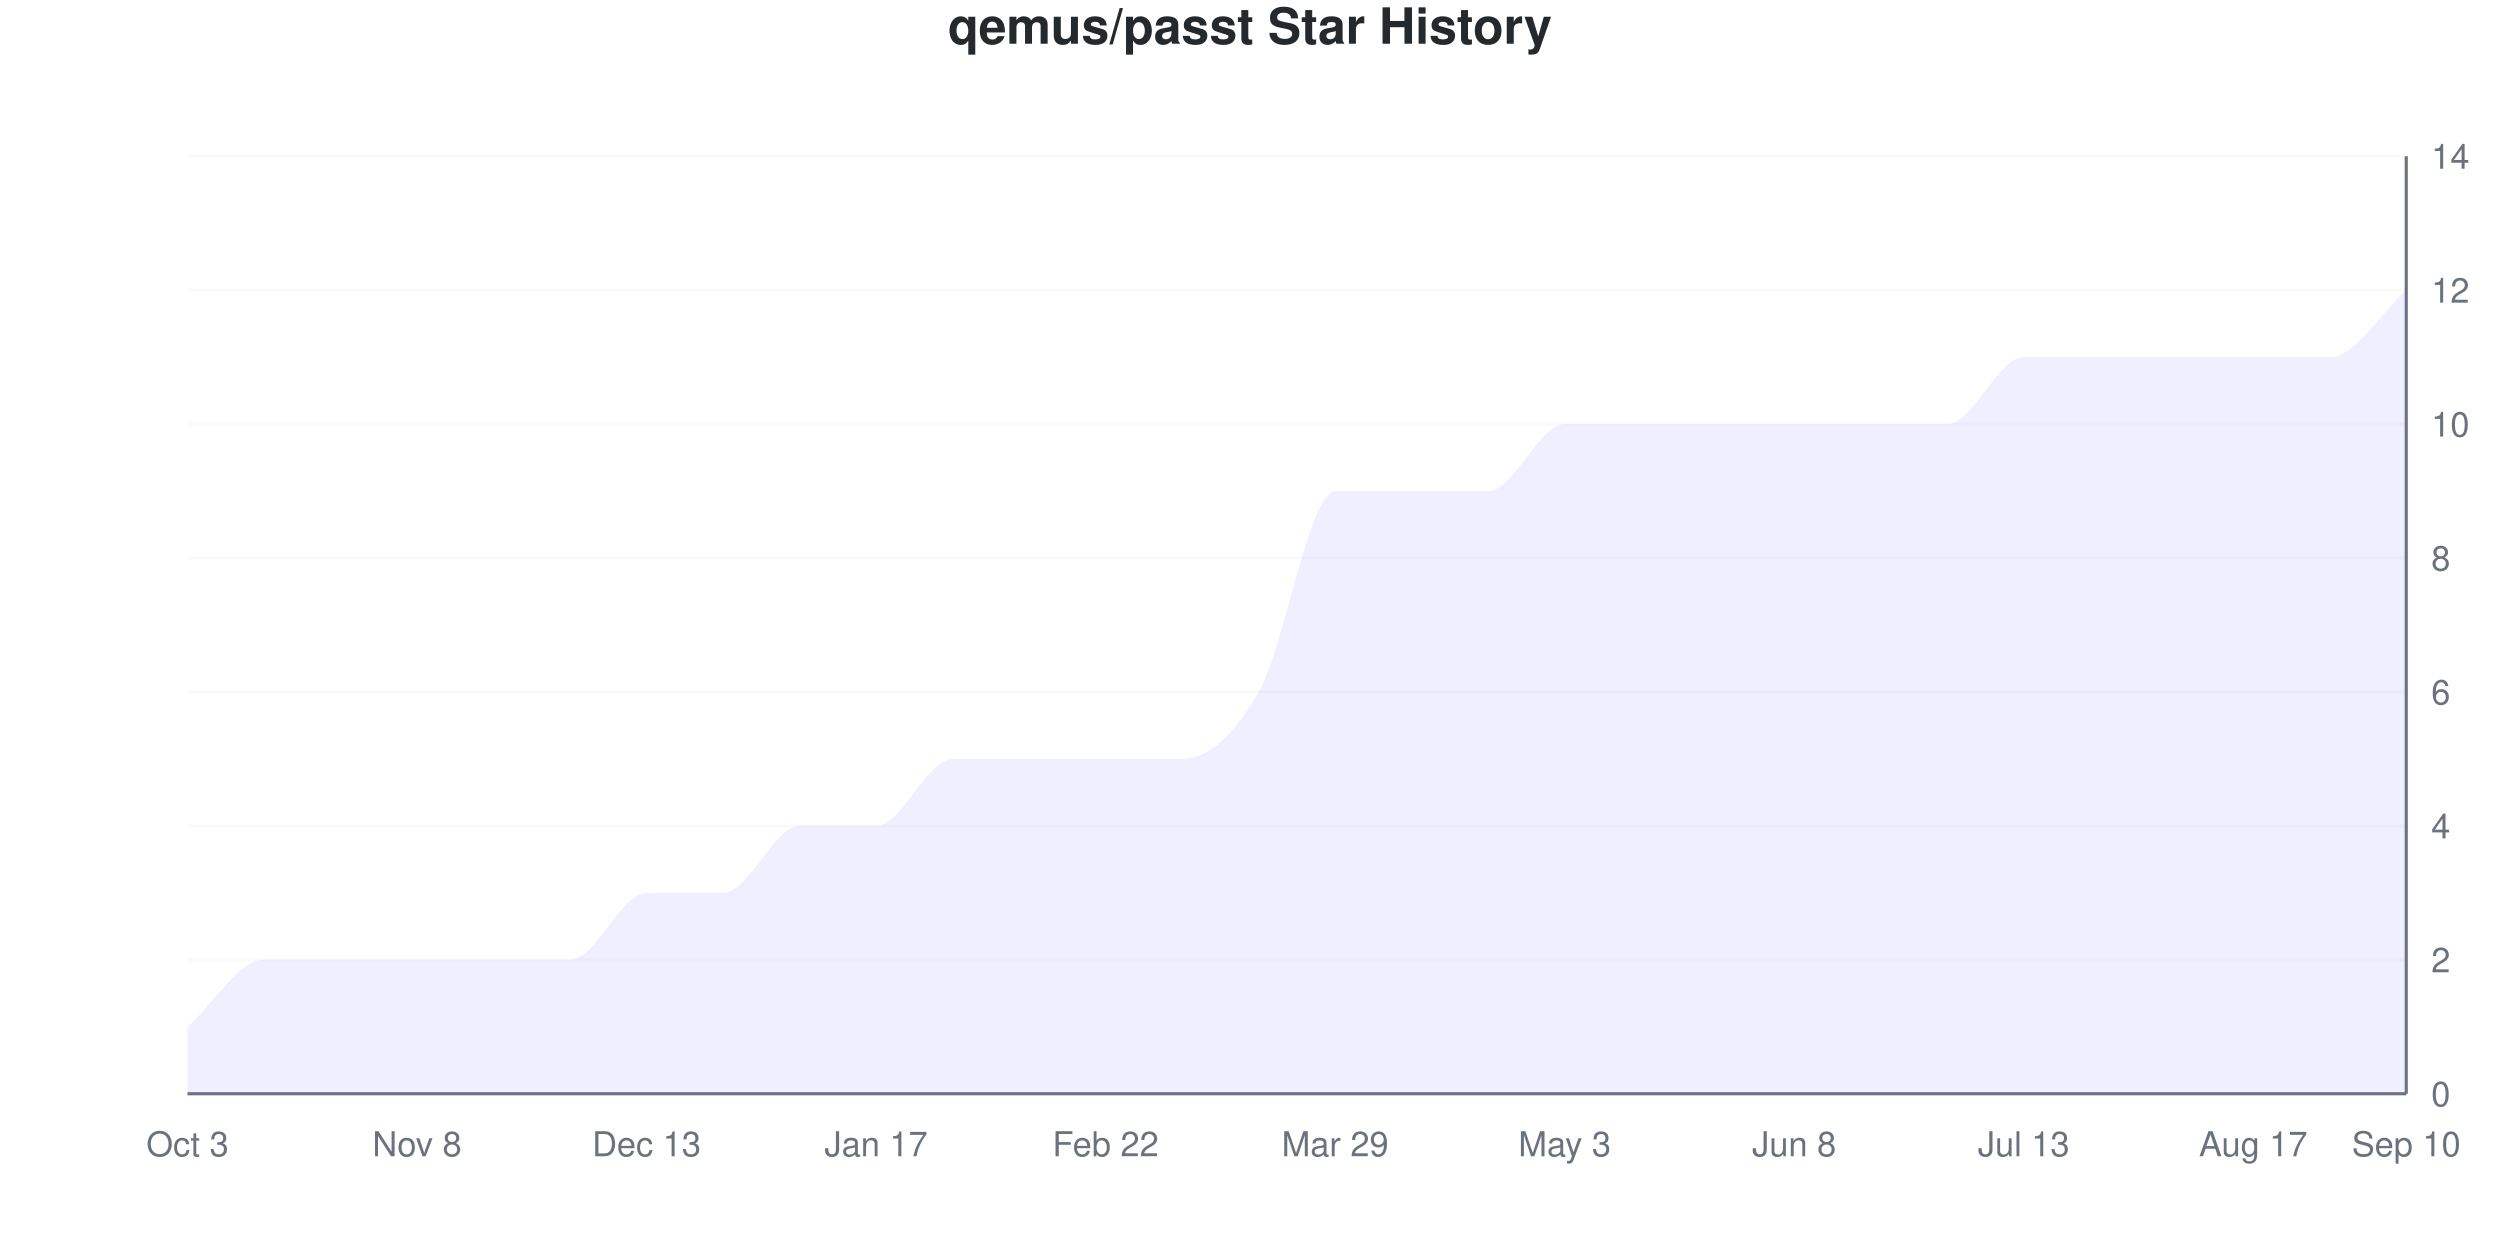
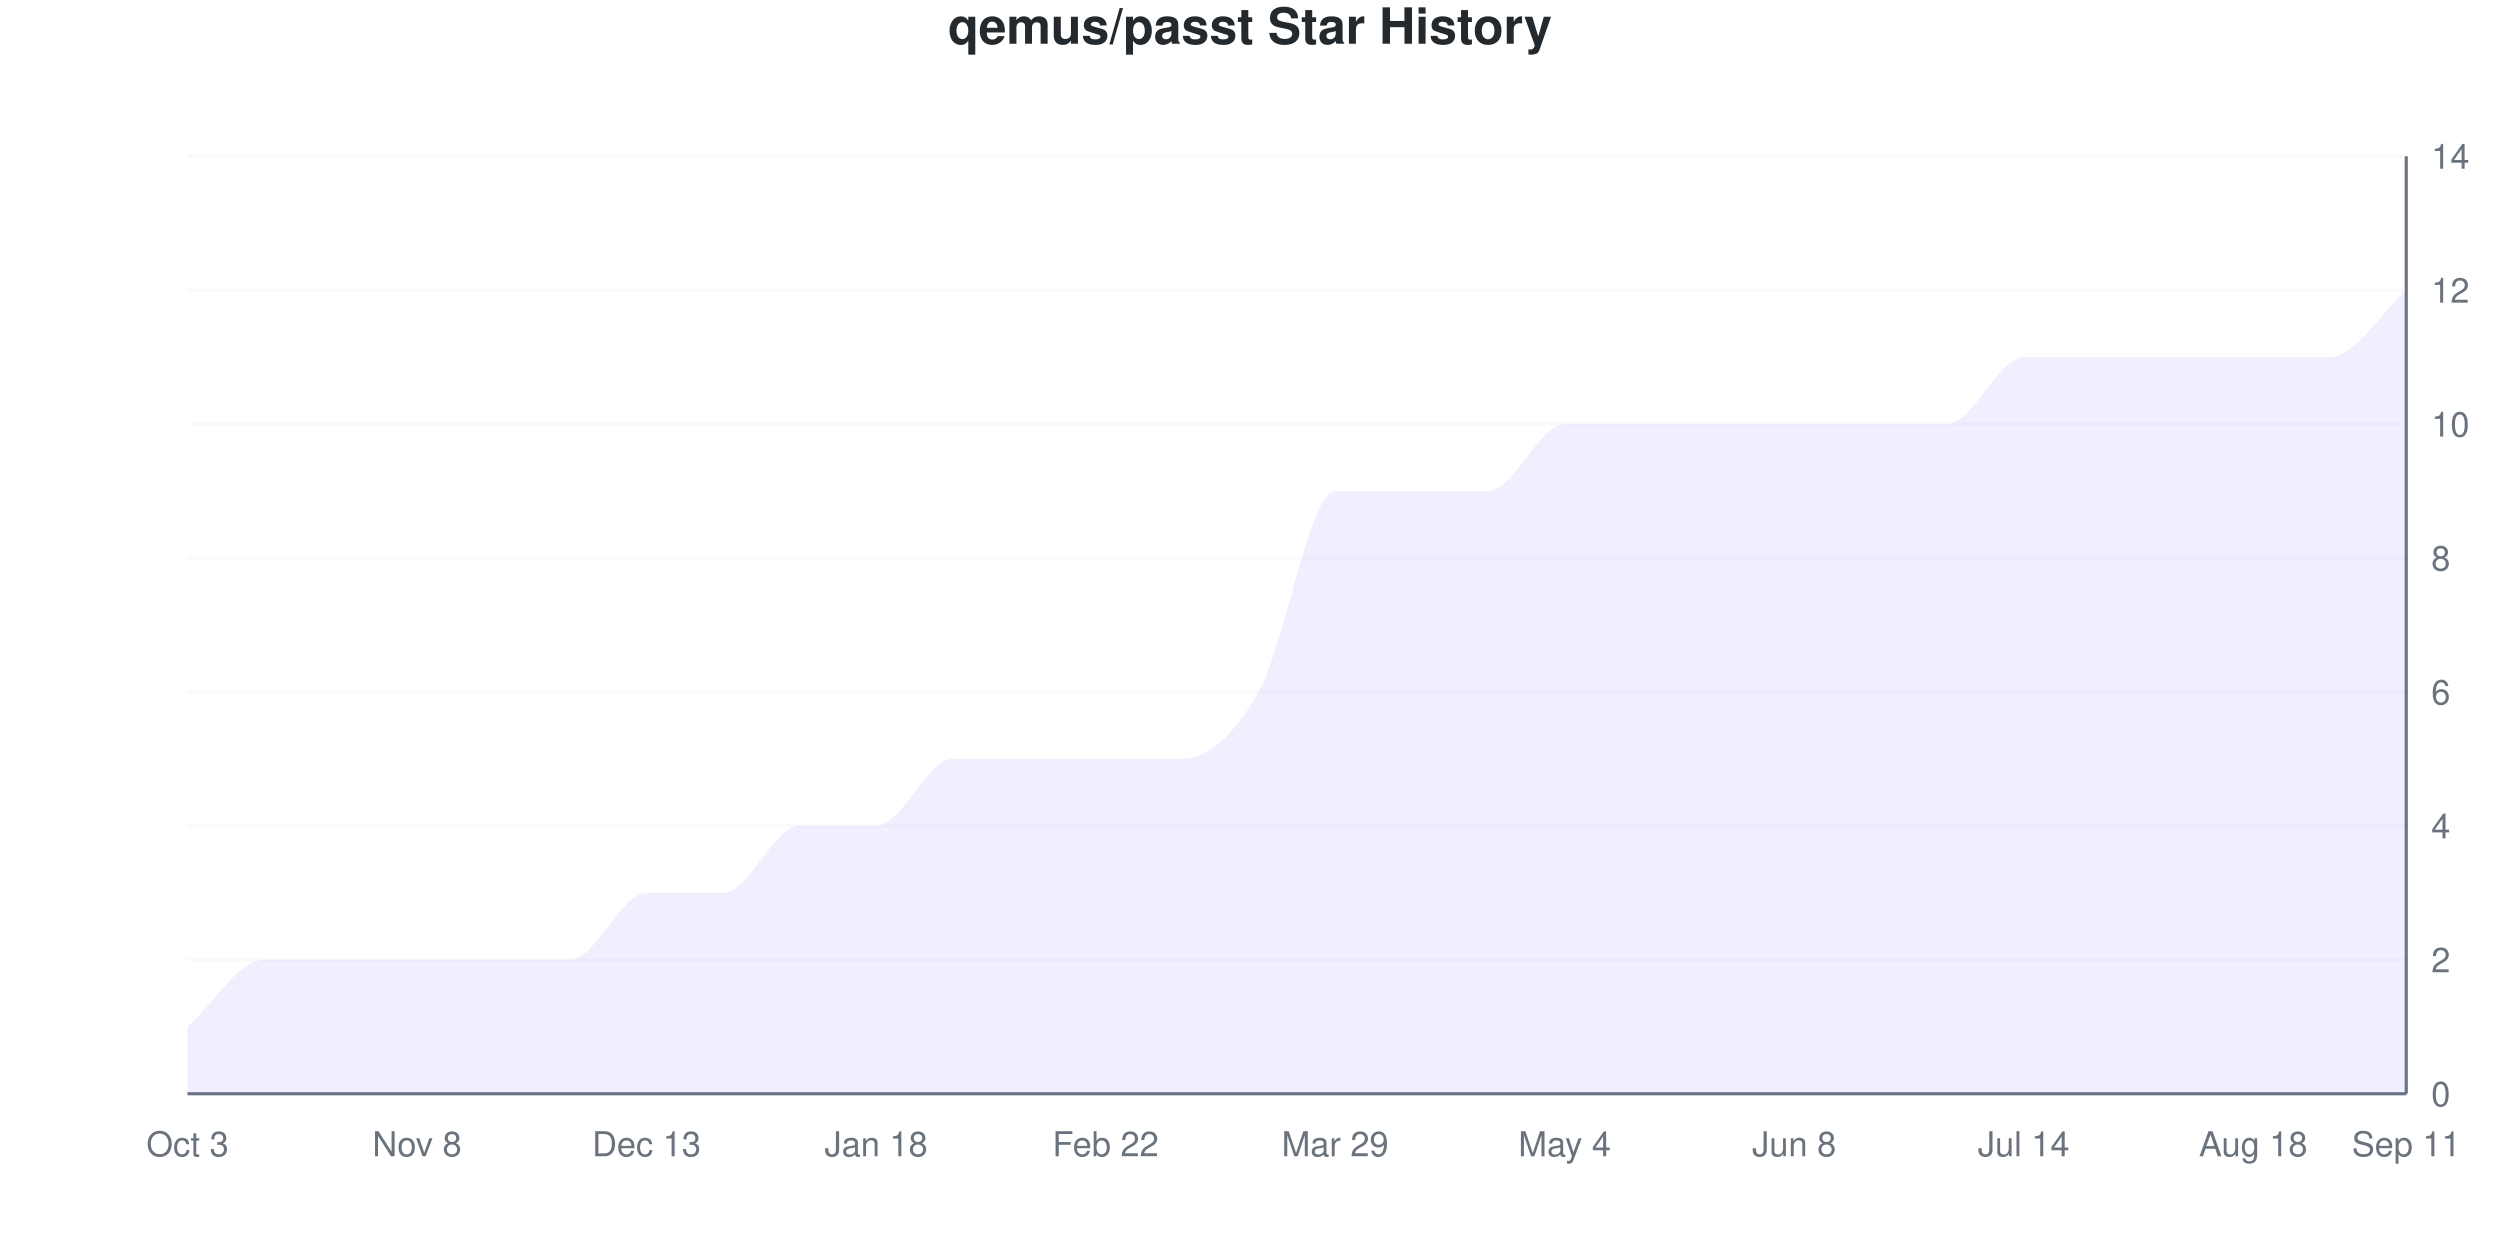
<svg xmlns="http://www.w3.org/2000/svg" viewBox="0 0 800 400" width="800" height="400">
  <style>
    @keyframes drawLine {
      to { stroke-dashoffset: 0; }
    }
    @keyframes fadeInPoint {
      from { opacity: 0; }
      to { opacity: 1; }
    }
    .data-line-0 {
      stroke-dasharray: 1261;
      stroke-dashoffset: 1261;
      animation: drawLine 2s ease-out forwards;
    }
    .data-point {
      opacity: 0;
      animation: fadeInPoint 0.5s ease-out forwards;
    }
    .chart-bg { fill: #fff; }
    .chart-text { fill: #24292e; }
    .chart-muted { fill: #6a737d; }
    .chart-grid { stroke: #eee; }
    .chart-axis { stroke: #6a737d; }
    @media (prefers-color-scheme: dark) {
      .chart-bg { fill: #0d1117; }
      .chart-text { fill: #e6edf3; }
      .chart-muted { fill: #8b949e; }
      .chart-grid { stroke: #21262d; }
      .chart-axis { stroke: #8b949e; }
    }
  </style>
  <rect width="800" height="400" class="chart-bg" />
  <text x="400" y="14" text-anchor="middle" class="chart-text" font-size="16" font-weight="bold" font-family="-apple-system, BlinkMacSystemFont, 'Segoe UI', Helvetica, Arial, sans-serif">qemus/passt Star History</text>
  <g class="grid">
    <line x1="60" y1="350" x2="770" y2="350" class="chart-grid" stroke-opacity="0.3" />
    <text x="778" y="354" text-anchor="start" class="chart-muted" font-size="11" font-family="-apple-system, BlinkMacSystemFont, 'Segoe UI', Helvetica, Arial, sans-serif">0</text>
    <line x1="60" y1="307.143" x2="770" y2="307.143" class="chart-grid" stroke-opacity="0.3" />
    <text x="778" y="311.143" text-anchor="start" class="chart-muted" font-size="11" font-family="-apple-system, BlinkMacSystemFont, 'Segoe UI', Helvetica, Arial, sans-serif">2</text>
    <line x1="60" y1="264.286" x2="770" y2="264.286" class="chart-grid" stroke-opacity="0.3" />
    <text x="778" y="268.286" text-anchor="start" class="chart-muted" font-size="11" font-family="-apple-system, BlinkMacSystemFont, 'Segoe UI', Helvetica, Arial, sans-serif">4</text>
    <line x1="60" y1="221.429" x2="770" y2="221.429" class="chart-grid" stroke-opacity="0.3" />
    <text x="778" y="225.429" text-anchor="start" class="chart-muted" font-size="11" font-family="-apple-system, BlinkMacSystemFont, 'Segoe UI', Helvetica, Arial, sans-serif">6</text>
    <line x1="60" y1="178.571" x2="770" y2="178.571" class="chart-grid" stroke-opacity="0.3" />
    <text x="778" y="182.571" text-anchor="start" class="chart-muted" font-size="11" font-family="-apple-system, BlinkMacSystemFont, 'Segoe UI', Helvetica, Arial, sans-serif">8</text>
    <line x1="60" y1="135.714" x2="770" y2="135.714" class="chart-grid" stroke-opacity="0.3" />
    <text x="778" y="139.714" text-anchor="start" class="chart-muted" font-size="11" font-family="-apple-system, BlinkMacSystemFont, 'Segoe UI', Helvetica, Arial, sans-serif">10</text>
    <line x1="60" y1="92.857" x2="770" y2="92.857" class="chart-grid" stroke-opacity="0.3" />
    <text x="778" y="96.857" text-anchor="start" class="chart-muted" font-size="11" font-family="-apple-system, BlinkMacSystemFont, 'Segoe UI', Helvetica, Arial, sans-serif">12</text>
    <line x1="60" y1="50" x2="770" y2="50" class="chart-grid" stroke-opacity="0.3" />
    <text x="778" y="54" text-anchor="start" class="chart-muted" font-size="11" font-family="-apple-system, BlinkMacSystemFont, 'Segoe UI', Helvetica, Arial, sans-serif">14</text>
  </g>
  <g class="milestones">
    
  </g>
  <g class="x-axis">
    <text x="60" y="370" text-anchor="middle" class="chart-muted" font-size="11" font-family="-apple-system, BlinkMacSystemFont, 'Segoe UI', Helvetica, Arial, sans-serif">Oct 3</text>
    <text x="133.448" y="370" text-anchor="middle" class="chart-muted" font-size="11" font-family="-apple-system, BlinkMacSystemFont, 'Segoe UI', Helvetica, Arial, sans-serif">Nov 8</text>
    <text x="206.897" y="370" text-anchor="middle" class="chart-muted" font-size="11" font-family="-apple-system, BlinkMacSystemFont, 'Segoe UI', Helvetica, Arial, sans-serif">Dec 13</text>
-     <text x="280.345" y="370" text-anchor="middle" class="chart-muted" font-size="11" font-family="-apple-system, BlinkMacSystemFont, 'Segoe UI', Helvetica, Arial, sans-serif">Jan 17</text>
+     <text x="280.345" y="370" text-anchor="middle" class="chart-muted" font-size="11" font-family="-apple-system, BlinkMacSystemFont, 'Segoe UI', Helvetica, Arial, sans-serif">Jan 18</text>
    <text x="353.793" y="370" text-anchor="middle" class="chart-muted" font-size="11" font-family="-apple-system, BlinkMacSystemFont, 'Segoe UI', Helvetica, Arial, sans-serif">Feb 22</text>
    <text x="427.241" y="370" text-anchor="middle" class="chart-muted" font-size="11" font-family="-apple-system, BlinkMacSystemFont, 'Segoe UI', Helvetica, Arial, sans-serif">Mar 29</text>
-     <text x="500.69" y="370" text-anchor="middle" class="chart-muted" font-size="11" font-family="-apple-system, BlinkMacSystemFont, 'Segoe UI', Helvetica, Arial, sans-serif">May 3</text>
+     <text x="500.69" y="370" text-anchor="middle" class="chart-muted" font-size="11" font-family="-apple-system, BlinkMacSystemFont, 'Segoe UI', Helvetica, Arial, sans-serif">May 4</text>
    <text x="574.138" y="370" text-anchor="middle" class="chart-muted" font-size="11" font-family="-apple-system, BlinkMacSystemFont, 'Segoe UI', Helvetica, Arial, sans-serif">Jun 8</text>
-     <text x="647.586" y="370" text-anchor="middle" class="chart-muted" font-size="11" font-family="-apple-system, BlinkMacSystemFont, 'Segoe UI', Helvetica, Arial, sans-serif">Jul 13</text>
-     <text x="721.034" y="370" text-anchor="middle" class="chart-muted" font-size="11" font-family="-apple-system, BlinkMacSystemFont, 'Segoe UI', Helvetica, Arial, sans-serif">Aug 17</text>
-     <text x="770" y="370" text-anchor="middle" class="chart-muted" font-size="11" font-family="-apple-system, BlinkMacSystemFont, 'Segoe UI', Helvetica, Arial, sans-serif">Sep 10</text>
+     <text x="647.586" y="370" text-anchor="middle" class="chart-muted" font-size="11" font-family="-apple-system, BlinkMacSystemFont, 'Segoe UI', Helvetica, Arial, sans-serif">Jul 14</text>
+     <text x="721.034" y="370" text-anchor="middle" class="chart-muted" font-size="11" font-family="-apple-system, BlinkMacSystemFont, 'Segoe UI', Helvetica, Arial, sans-serif">Aug 18</text>
+     <text x="770" y="370" text-anchor="middle" class="chart-muted" font-size="11" font-family="-apple-system, BlinkMacSystemFont, 'Segoe UI', Helvetica, Arial, sans-serif">Sep 11</text>
  </g>
  <line x1="770" y1="50" x2="770" y2="350" class="chart-axis" stroke-width="1" />
  <line x1="60" y1="350" x2="770" y2="350" class="chart-axis" stroke-width="1" />
  <path d="M60,350 L60,328.571 C68.161,321.429 76.322,307.143 84.483,307.143 C92.644,307.143 100.805,307.143 108.966,307.143 C117.126,307.143 125.287,307.143 133.448,307.143 C141.609,307.143 149.77,307.143 157.931,307.143 C166.092,307.143 174.253,307.143 182.414,307.143 C190.575,307.143 198.736,285.714 206.897,285.714 C215.057,285.714 223.218,285.714 231.379,285.714 C239.54,285.714 247.701,264.286 255.862,264.286 C264.023,264.286 272.184,264.286 280.345,264.286 C288.506,264.286 296.667,242.857 304.828,242.857 C312.989,242.857 321.149,242.857 329.31,242.857 C337.471,242.857 345.632,242.857 353.793,242.857 C361.954,242.857 370.115,242.857 378.276,242.857 C386.437,242.857 394.598,235.714 402.759,221.429 C410.92,207.143 419.08,157.143 427.241,157.143 C435.402,157.143 443.563,157.143 451.724,157.143 C459.885,157.143 468.046,157.143 476.207,157.143 C484.368,157.143 492.529,135.714 500.69,135.714 C508.851,135.714 517.011,135.714 525.172,135.714 C533.333,135.714 541.494,135.714 549.655,135.714 C557.816,135.714 565.977,135.714 574.138,135.714 C582.299,135.714 590.46,135.714 598.621,135.714 C606.782,135.714 614.943,135.714 623.103,135.714 C631.264,135.714 639.425,114.286 647.586,114.286 C655.747,114.286 663.908,114.286 672.069,114.286 C680.23,114.286 688.391,114.286 696.552,114.286 C704.713,114.286 712.874,114.286 721.034,114.286 C729.195,114.286 737.356,114.286 745.517,114.286 C753.678,114.286 761.839,100 770,92.857 L770,350 L60,350 Z" fill="#6b63ff" fill-opacity="0.1" />
  <path d="M60,350 L60,328.571 C68.161,321.429 76.322,307.143 84.483,307.143 C92.644,307.143 100.805,307.143 108.966,307.143 C117.126,307.143 125.287,307.143 133.448,307.143 C141.609,307.143 149.77,307.143 157.931,307.143 C166.092,307.143 174.253,307.143 182.414,307.143 C190.575,307.143 198.736,285.714 206.897,285.714 C215.057,285.714 223.218,285.714 231.379,285.714 C239.54,285.714 247.701,264.286 255.862,264.286 C264.023,264.286 272.184,264.286 280.345,264.286 C288.506,264.286 296.667,242.857 304.828,242.857 C312.989,242.857 321.149,242.857 329.31,242.857 C337.471,242.857 345.632,242.857 353.793,242.857 C361.954,242.857 370.115,242.857 378.276,242.857 C386.437,242.857 394.598,235.714 402.759,221.429 C410.92,207.143 419.08,157.143 427.241,157.143 C435.402,157.143 443.563,157.143 451.724,157.143 C459.885,157.143 468.046,157.143 476.207,157.143 C484.368,157.143 492.529,135.714 500.69,135.714 C508.851,135.714 517.011,135.714 525.172,135.714 C533.333,135.714 541.494,135.714 549.655,135.714 C557.816,135.714 565.977,135.714 574.138,135.714 C582.299,135.714 590.46,135.714 598.621,135.714 C606.782,135.714 614.943,135.714 623.103,135.714 C631.264,135.714 639.425,114.286 647.586,114.286 C655.747,114.286 663.908,114.286 672.069,114.286 C680.23,114.286 688.391,114.286 696.552,114.286 C704.713,114.286 712.874,114.286 721.034,114.286 C729.195,114.286 737.356,114.286 745.517,114.286 C753.678,114.286 761.839,100 770,92.857" fill="none" stroke="#6b63ff" stroke-width="2.5" class="data-line-0" />
  <g class="points">
    <circle cx="60" cy="328.571" r="4" fill="#6b63ff" class="data-point" style="animation-delay: 1.50s" />
    <circle cx="84.483" cy="307.143" r="4" fill="#6b63ff" class="data-point" style="animation-delay: 1.55s" />
    <circle cx="108.966" cy="307.143" r="4" fill="#6b63ff" class="data-point" style="animation-delay: 1.60s" />
    <circle cx="133.448" cy="307.143" r="4" fill="#6b63ff" class="data-point" style="animation-delay: 1.65s" />
    <circle cx="157.931" cy="307.143" r="4" fill="#6b63ff" class="data-point" style="animation-delay: 1.70s" />
    <circle cx="182.414" cy="307.143" r="4" fill="#6b63ff" class="data-point" style="animation-delay: 1.75s" />
    <circle cx="206.897" cy="285.714" r="4" fill="#6b63ff" class="data-point" style="animation-delay: 1.80s" />
    <circle cx="231.379" cy="285.714" r="4" fill="#6b63ff" class="data-point" style="animation-delay: 1.85s" />
    <circle cx="255.862" cy="264.286" r="4" fill="#6b63ff" class="data-point" style="animation-delay: 1.90s" />
    <circle cx="280.345" cy="264.286" r="4" fill="#6b63ff" class="data-point" style="animation-delay: 1.95s" />
    <circle cx="304.828" cy="242.857" r="4" fill="#6b63ff" class="data-point" style="animation-delay: 2.00s" />
    <circle cx="329.31" cy="242.857" r="4" fill="#6b63ff" class="data-point" style="animation-delay: 2.05s" />
    <circle cx="353.793" cy="242.857" r="4" fill="#6b63ff" class="data-point" style="animation-delay: 2.10s" />
    <circle cx="378.276" cy="242.857" r="4" fill="#6b63ff" class="data-point" style="animation-delay: 2.15s" />
    <circle cx="402.759" cy="221.429" r="4" fill="#6b63ff" class="data-point" style="animation-delay: 2.20s" />
    <circle cx="427.241" cy="157.143" r="4" fill="#6b63ff" class="data-point" style="animation-delay: 2.25s" />
    <circle cx="451.724" cy="157.143" r="4" fill="#6b63ff" class="data-point" style="animation-delay: 2.30s" />
    <circle cx="476.207" cy="157.143" r="4" fill="#6b63ff" class="data-point" style="animation-delay: 2.35s" />
    <circle cx="500.69" cy="135.714" r="4" fill="#6b63ff" class="data-point" style="animation-delay: 2.40s" />
    <circle cx="525.172" cy="135.714" r="4" fill="#6b63ff" class="data-point" style="animation-delay: 2.45s" />
    <circle cx="549.655" cy="135.714" r="4" fill="#6b63ff" class="data-point" style="animation-delay: 2.50s" />
    <circle cx="574.138" cy="135.714" r="4" fill="#6b63ff" class="data-point" style="animation-delay: 2.55s" />
    <circle cx="598.621" cy="135.714" r="4" fill="#6b63ff" class="data-point" style="animation-delay: 2.60s" />
    <circle cx="623.103" cy="135.714" r="4" fill="#6b63ff" class="data-point" style="animation-delay: 2.65s" />
    <circle cx="647.586" cy="114.286" r="4" fill="#6b63ff" class="data-point" style="animation-delay: 2.70s" />
    <circle cx="672.069" cy="114.286" r="4" fill="#6b63ff" class="data-point" style="animation-delay: 2.75s" />
    <circle cx="696.552" cy="114.286" r="4" fill="#6b63ff" class="data-point" style="animation-delay: 2.80s" />
    <circle cx="721.034" cy="114.286" r="4" fill="#6b63ff" class="data-point" style="animation-delay: 2.85s" />
    <circle cx="745.517" cy="114.286" r="4" fill="#6b63ff" class="data-point" style="animation-delay: 2.90s" />
    <circle cx="770" cy="92.857" r="4" fill="#6b63ff" class="data-point" style="animation-delay: 2.95s" />
  </g>
</svg>
